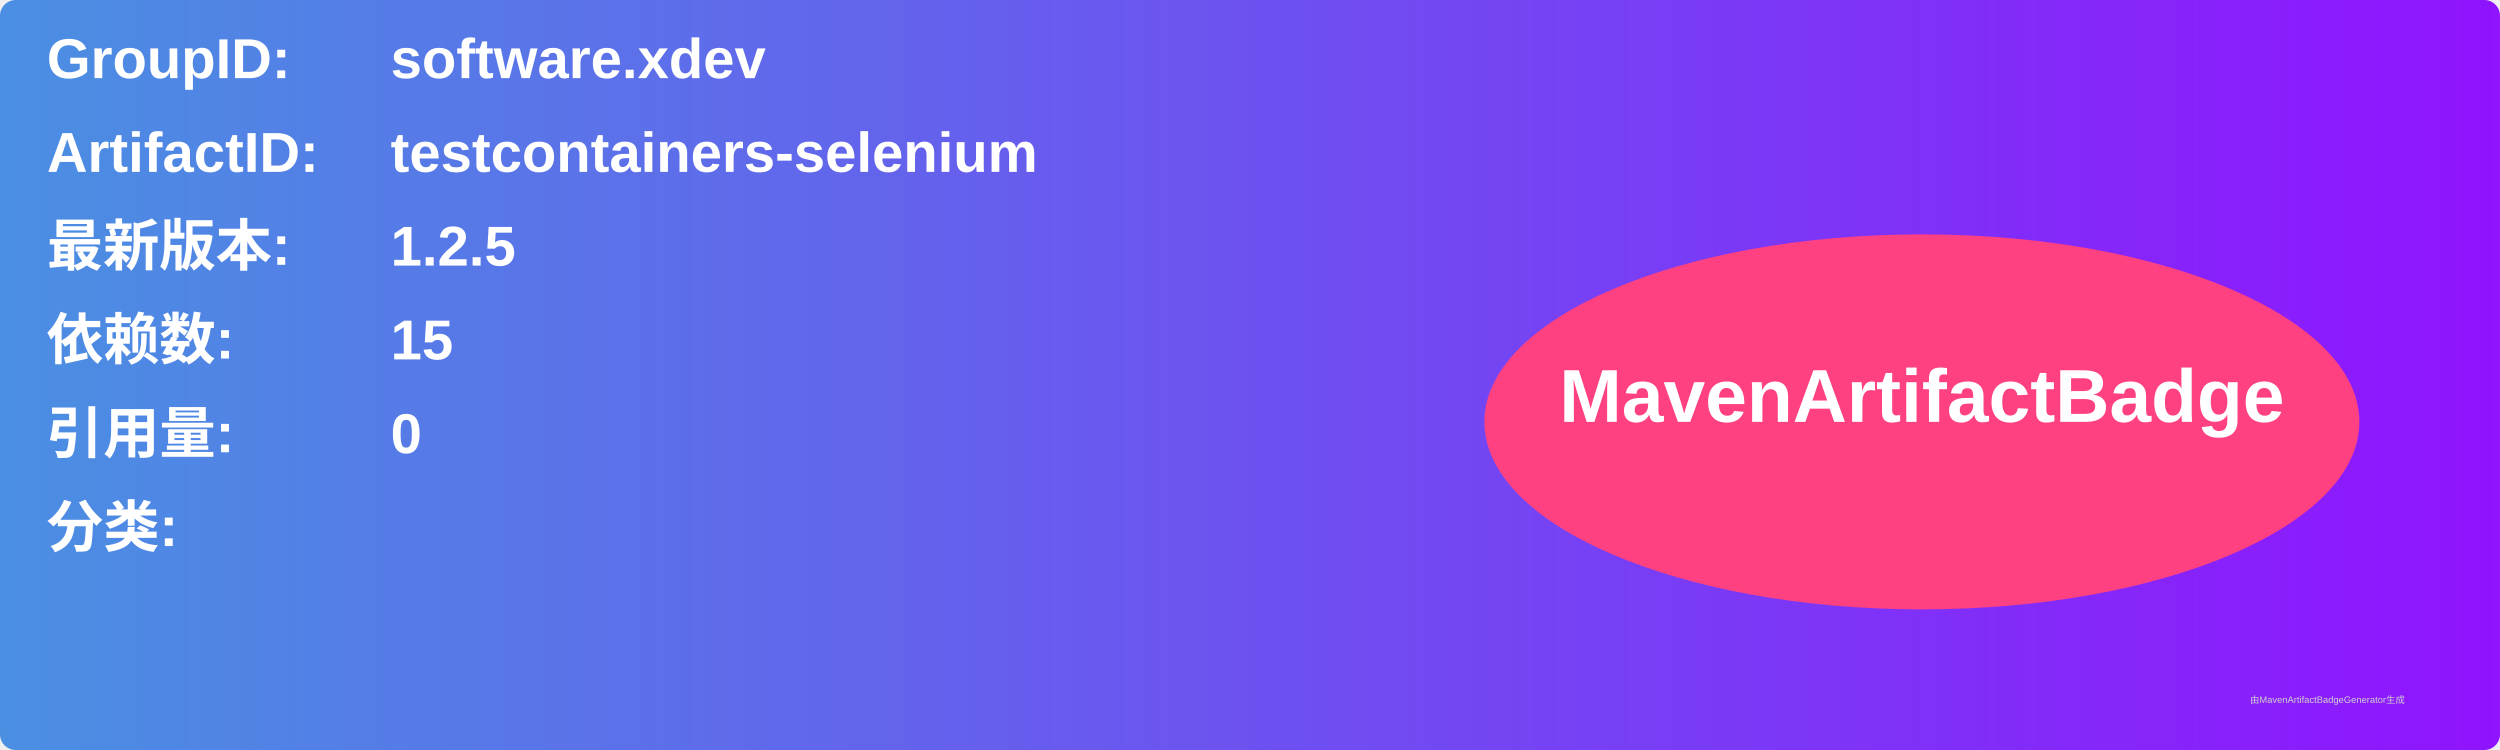
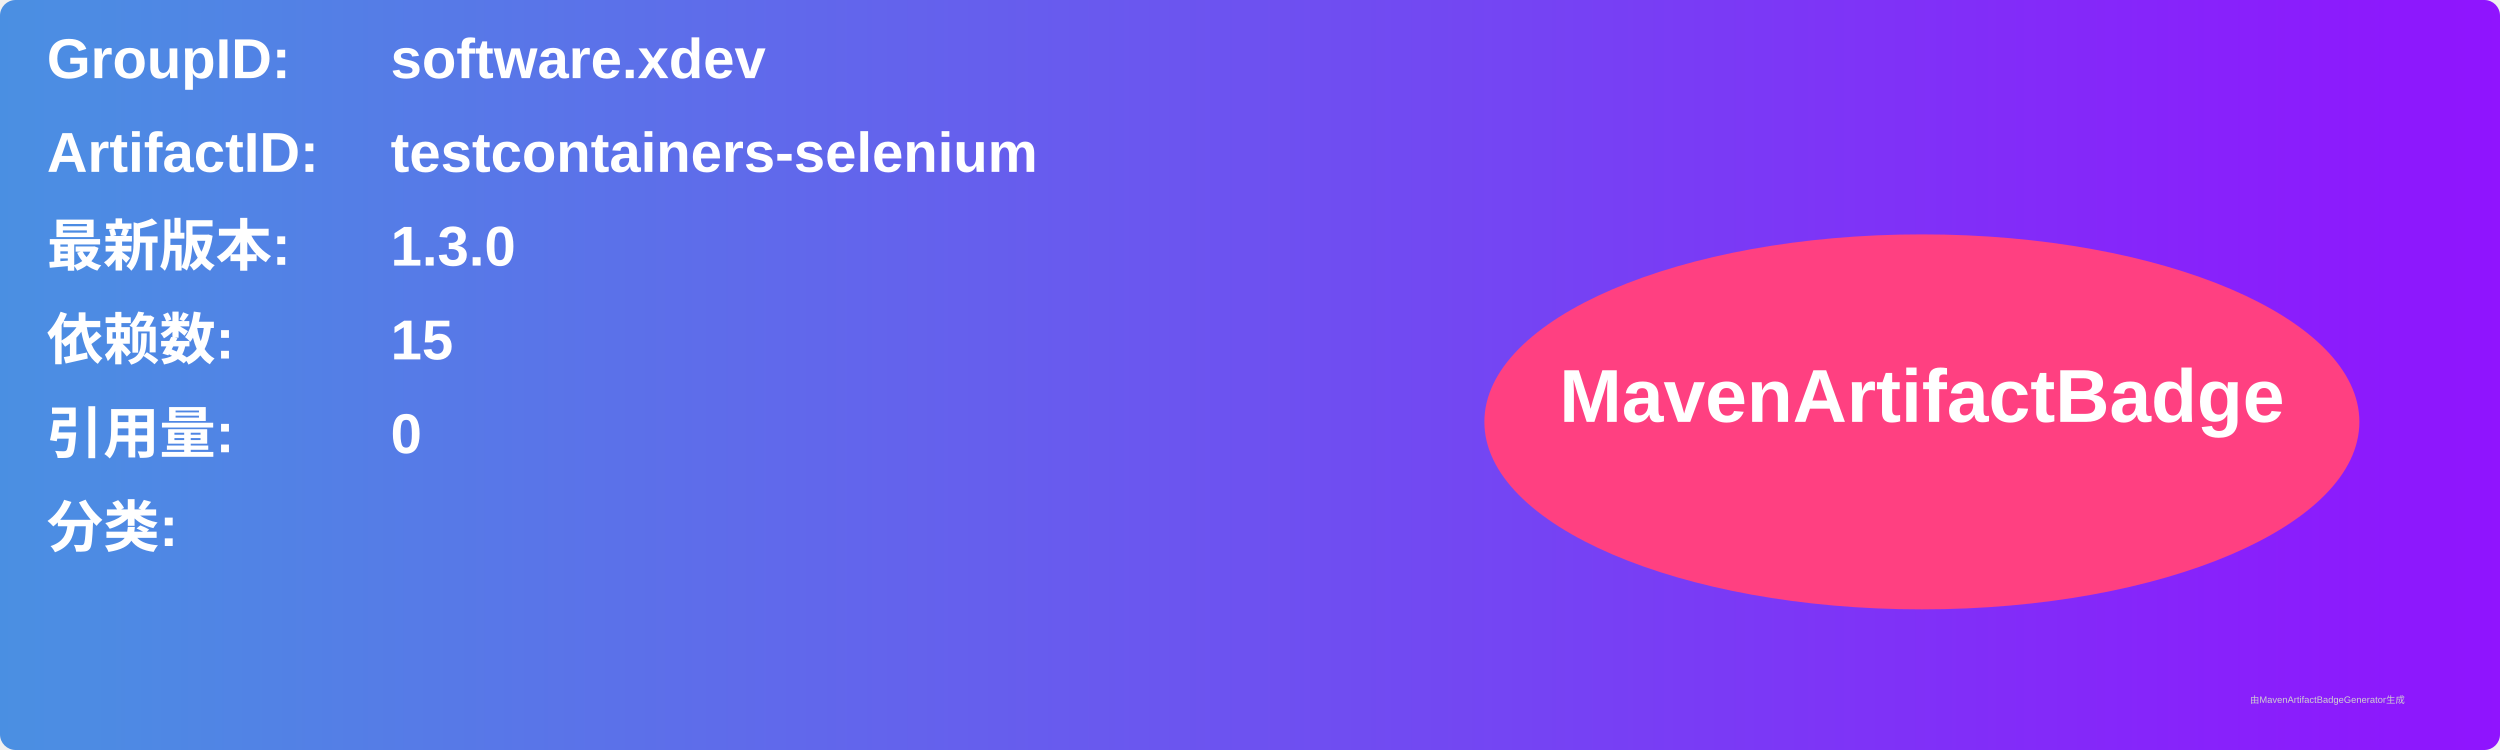
<svg xmlns="http://www.w3.org/2000/svg" width="800" height="240" viewBox="0 0 800 240">
  <linearGradient id="grad" x1="0%" y1="0%" x2="100%" y2="0%">
    <stop offset="0%" stop-color="#4a90e2" />
    <stop offset="100%" stop-color="#9013fe" />
  </linearGradient>
  <rect width="100%" height="100%" rx="5" ry="5" fill="url(#grad)" />
  <g transform="translate(15, 15)">
    <text x="0" y="10" font-family="Arial" font-size="18" fill="white" font-weight="bold" width="260">GroupID:</text>
    <text x="110" y="10" font-family="Arial" font-size="18" fill="white" font-weight="bold" width="460">software.xdev</text>
    <text x="0" y="40" font-family="Arial" font-size="18" fill="white" font-weight="bold" width="260">ArtifactID:</text>
    <text x="110" y="40" font-family="Arial" font-size="18" fill="white" font-weight="bold" width="460">testcontainers-selenium</text>
    <text x="0" y="70" font-family="Arial" font-size="18" fill="white" font-weight="bold">最新版本:</text>
    <text x="110" y="70" font-family="Arial" font-size="18" fill="white" font-weight="bold">
-       <tspan font-weight="bold">1.2.5</tspan>
+       <tspan font-weight="bold">1.3.0</tspan>
    </text>
    <text x="0" y="100" font-family="Arial" font-size="18" fill="white" font-weight="bold">依赖数: </text>
    <text x="110" y="100" font-family="Arial" font-size="18" fill="white">
      <tspan font-weight="bold">15</tspan>
    </text>
    <text x="0" y="130" font-family="Arial" font-size="18" fill="white" font-weight="bold">引用量: </text>
    <text x="110" y="130" font-family="Arial" font-size="18" fill="white">
      <tspan font-weight="bold">0</tspan>
    </text>
    <text x="0" y="160" font-family="Arial" font-size="18" fill="white" font-weight="bold">分类:</text>
    <text x="10" y="190" font-family="Arial" font-size="10" fill="white">
      <tspan font-weight="bold" />
    </text>
    <ellipse cx="600" cy="120" rx="140" ry="60" fill="#ff4081" />
    <text x="600" y="120" text-anchor="middle" font-family="Arial" font-size="24" fill="white" font-weight="bold">MavenArtifactBadge</text>
  </g>
  <text x="720" y="225" font-family="Arial" font-size="3" fill="#d0d0d0">由MavenArtifactBadgeGenerator生成</text>
</svg>
